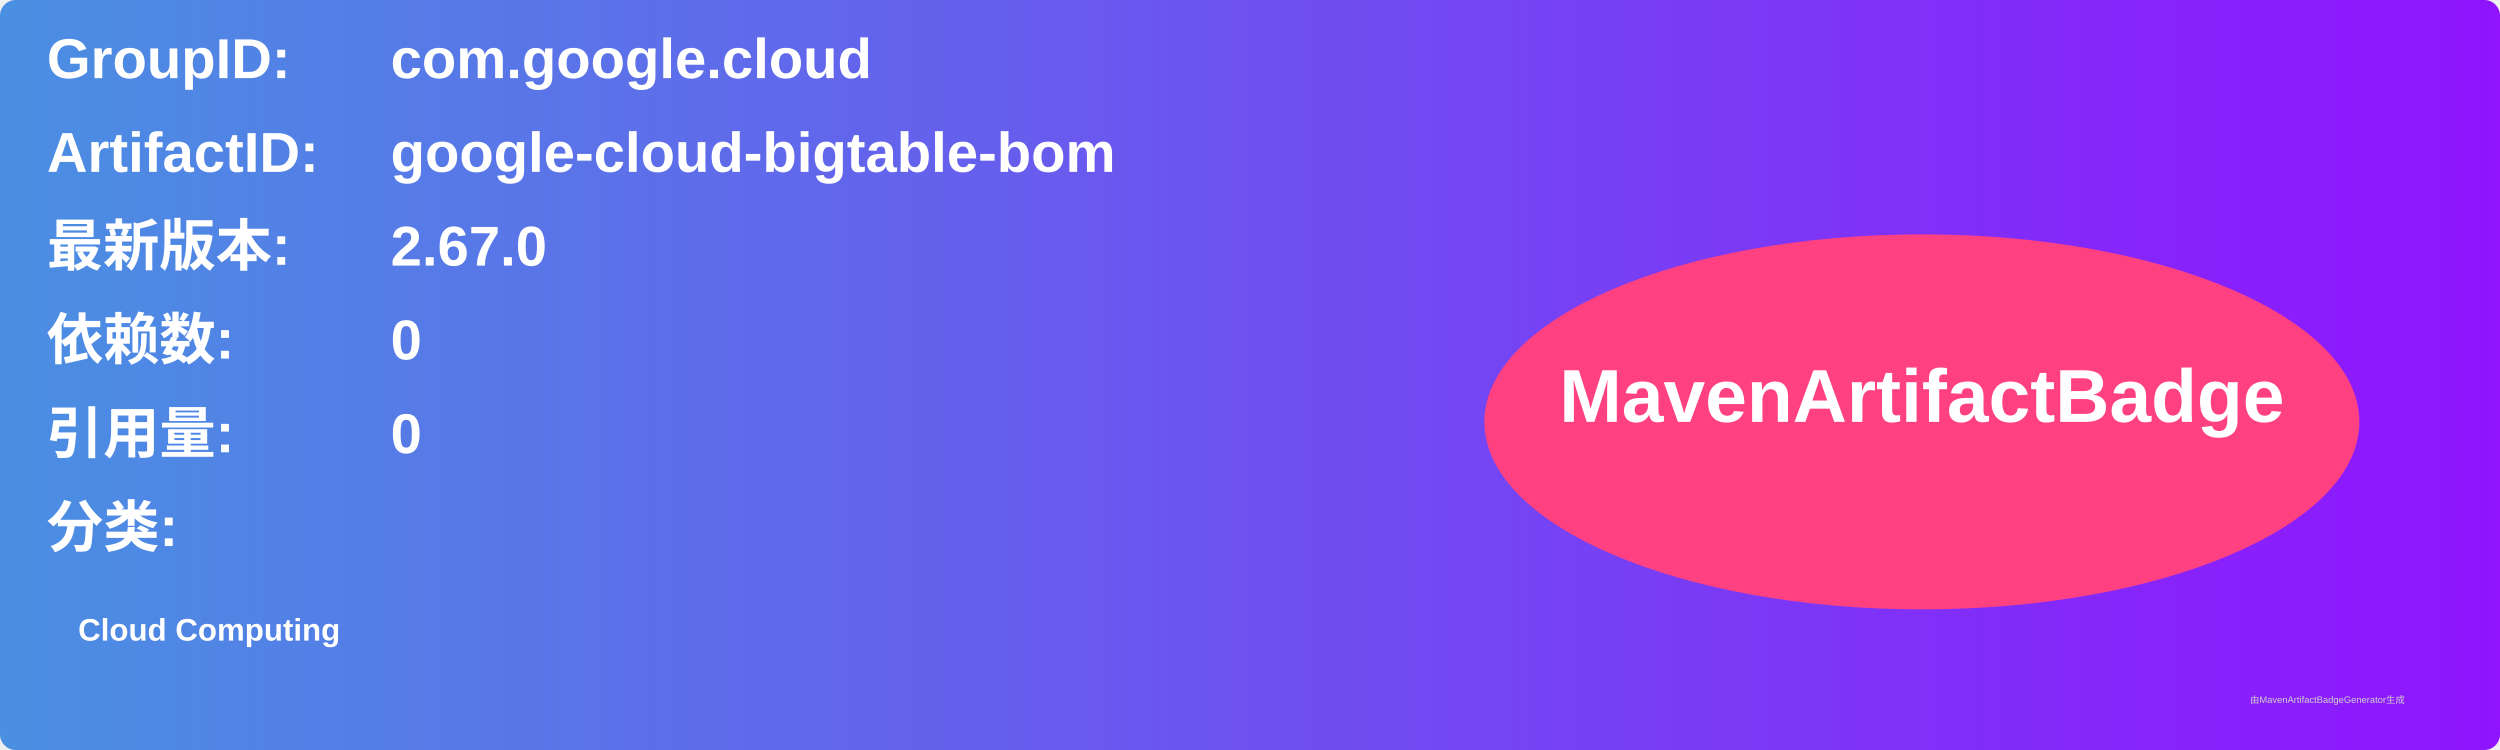
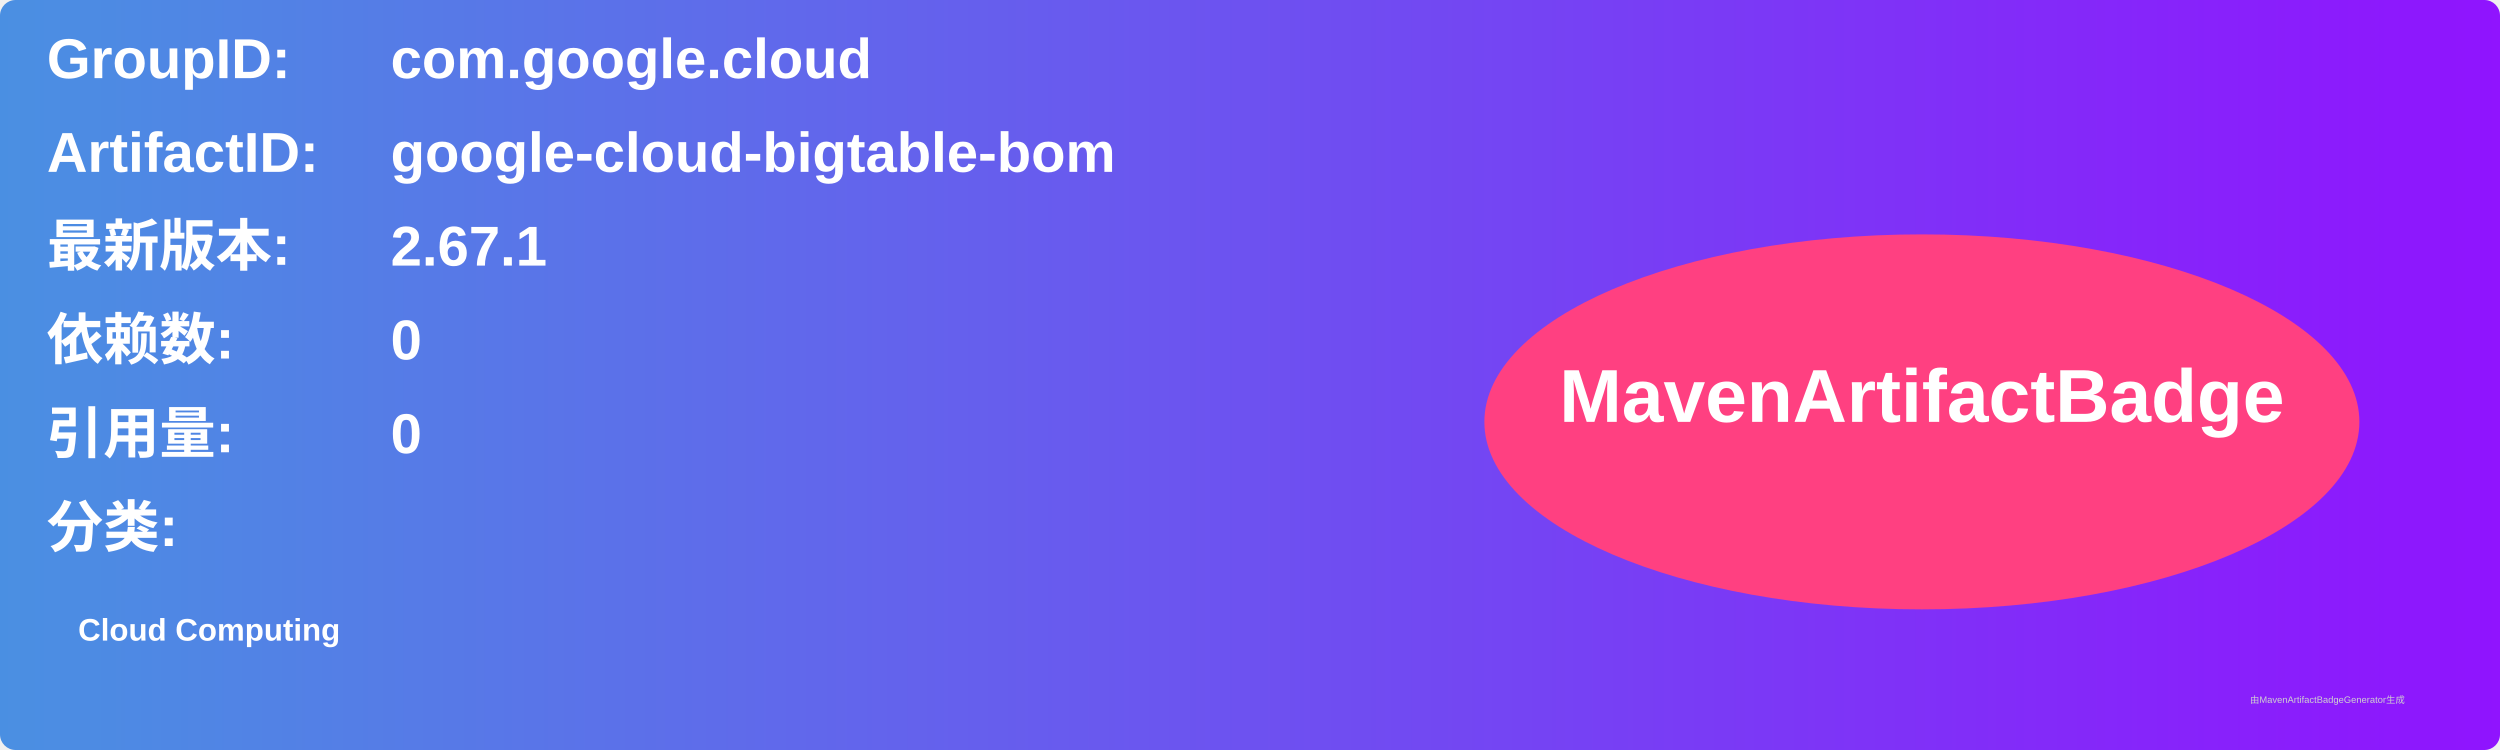
<svg xmlns="http://www.w3.org/2000/svg" width="800" height="240" viewBox="0 0 800 240">
  <linearGradient id="grad" x1="0%" y1="0%" x2="100%" y2="0%">
    <stop offset="0%" stop-color="#4a90e2" />
    <stop offset="100%" stop-color="#9013fe" />
  </linearGradient>
  <rect width="100%" height="100%" rx="5" ry="5" fill="url(#grad)" />
  <g transform="translate(15, 15)">
    <text x="0" y="10" font-family="Arial" font-size="18" fill="white" font-weight="bold" width="260">GroupID:</text>
    <text x="110" y="10" font-family="Arial" font-size="18" fill="white" font-weight="bold" width="460">com.google.cloud</text>
    <text x="0" y="40" font-family="Arial" font-size="18" fill="white" font-weight="bold" width="260">ArtifactID:</text>
    <text x="110" y="40" font-family="Arial" font-size="18" fill="white" font-weight="bold" width="460">google-cloud-bigtable-bom</text>
    <text x="0" y="70" font-family="Arial" font-size="18" fill="white" font-weight="bold">最新版本:</text>
    <text x="110" y="70" font-family="Arial" font-size="18" fill="white" font-weight="bold">
-       <tspan font-weight="bold">2.67.0</tspan>
+       <tspan font-weight="bold">2.67.1</tspan>
    </text>
    <text x="0" y="100" font-family="Arial" font-size="18" fill="white" font-weight="bold">依赖数: </text>
    <text x="110" y="100" font-family="Arial" font-size="18" fill="white">
      <tspan font-weight="bold">0</tspan>
    </text>
    <text x="0" y="130" font-family="Arial" font-size="18" fill="white" font-weight="bold">引用量: </text>
    <text x="110" y="130" font-family="Arial" font-size="18" fill="white">
      <tspan font-weight="bold">0</tspan>
    </text>
    <text x="0" y="160" font-family="Arial" font-size="18" fill="white" font-weight="bold">分类:</text>
    <text x="10" y="190" font-family="Arial" font-size="10" fill="white">
      <tspan font-weight="bold">Cloud Computing</tspan>
    </text>
    <ellipse cx="600" cy="120" rx="140" ry="60" fill="#ff4081" />
    <text x="600" y="120" text-anchor="middle" font-family="Arial" font-size="24" fill="white" font-weight="bold">MavenArtifactBadge</text>
  </g>
  <text x="720" y="225" font-family="Arial" font-size="3" fill="#d0d0d0">由MavenArtifactBadgeGenerator生成</text>
</svg>
